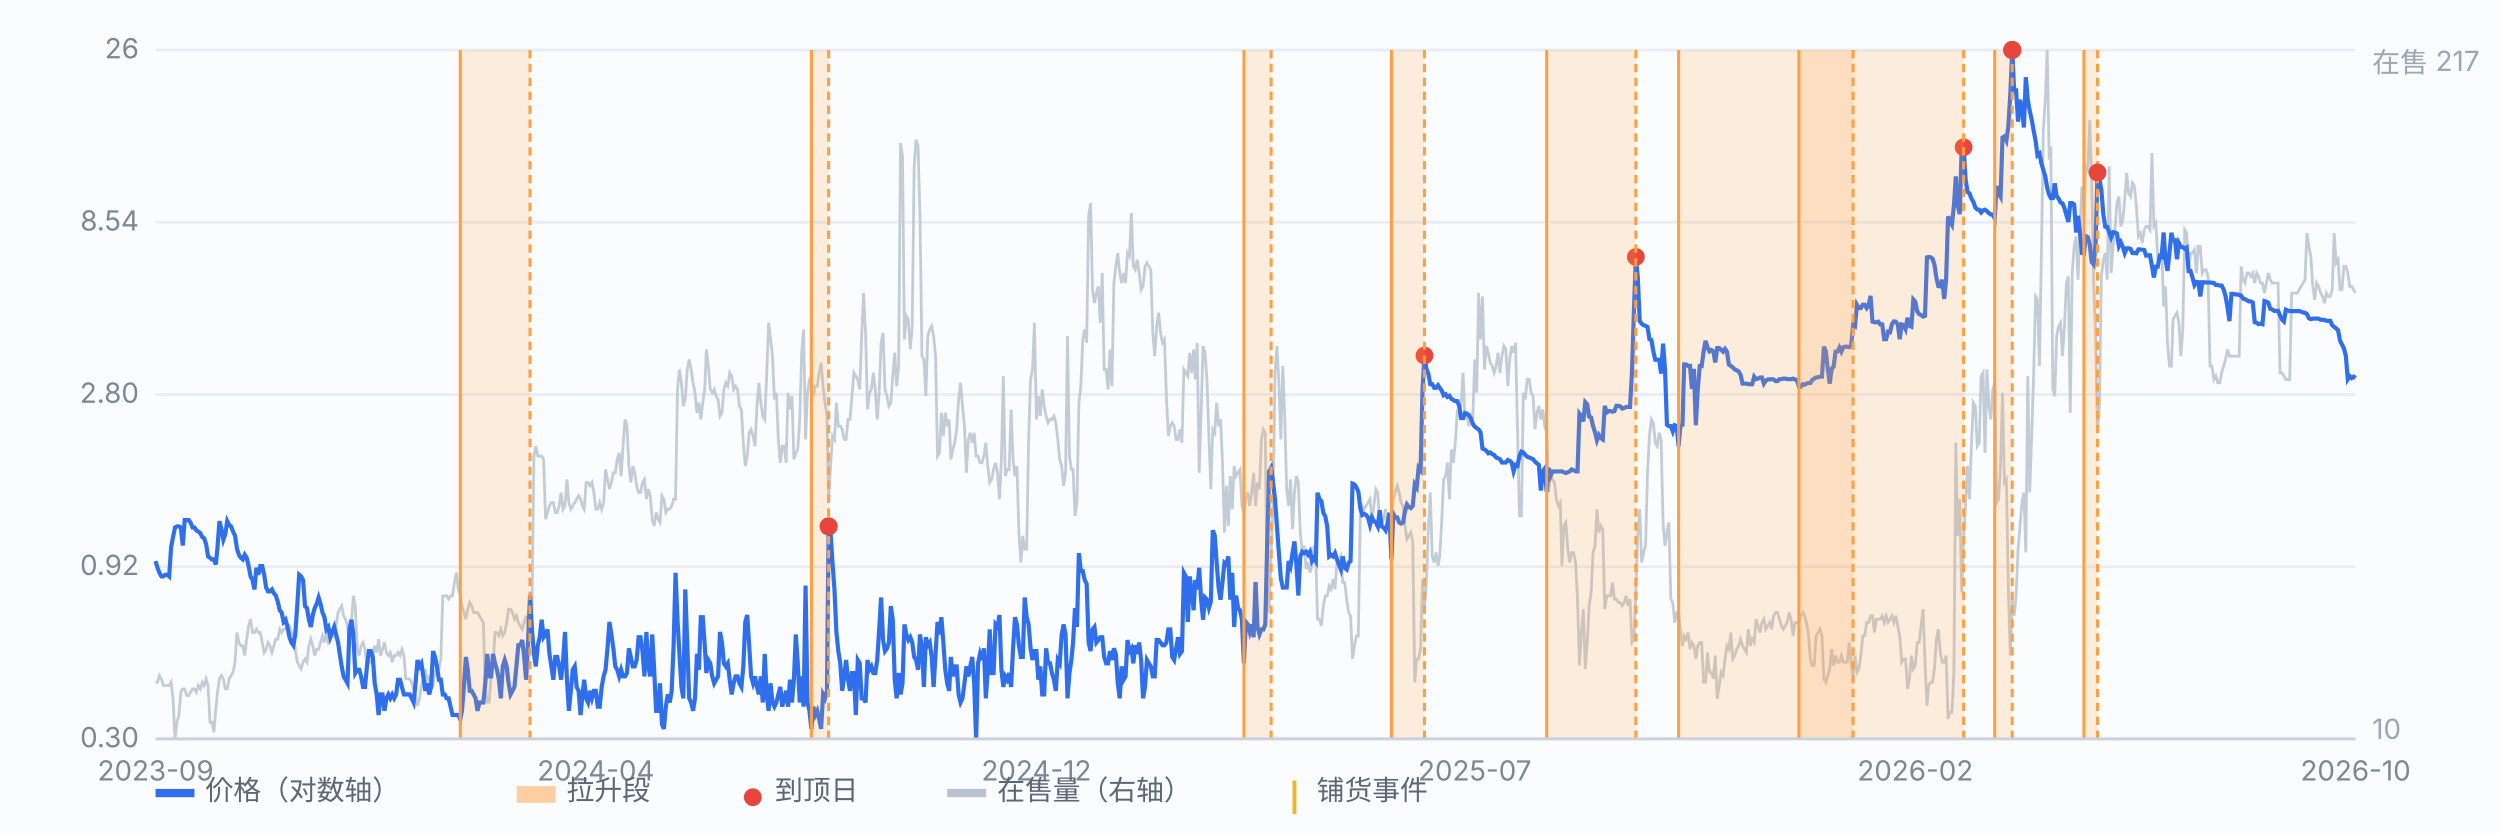
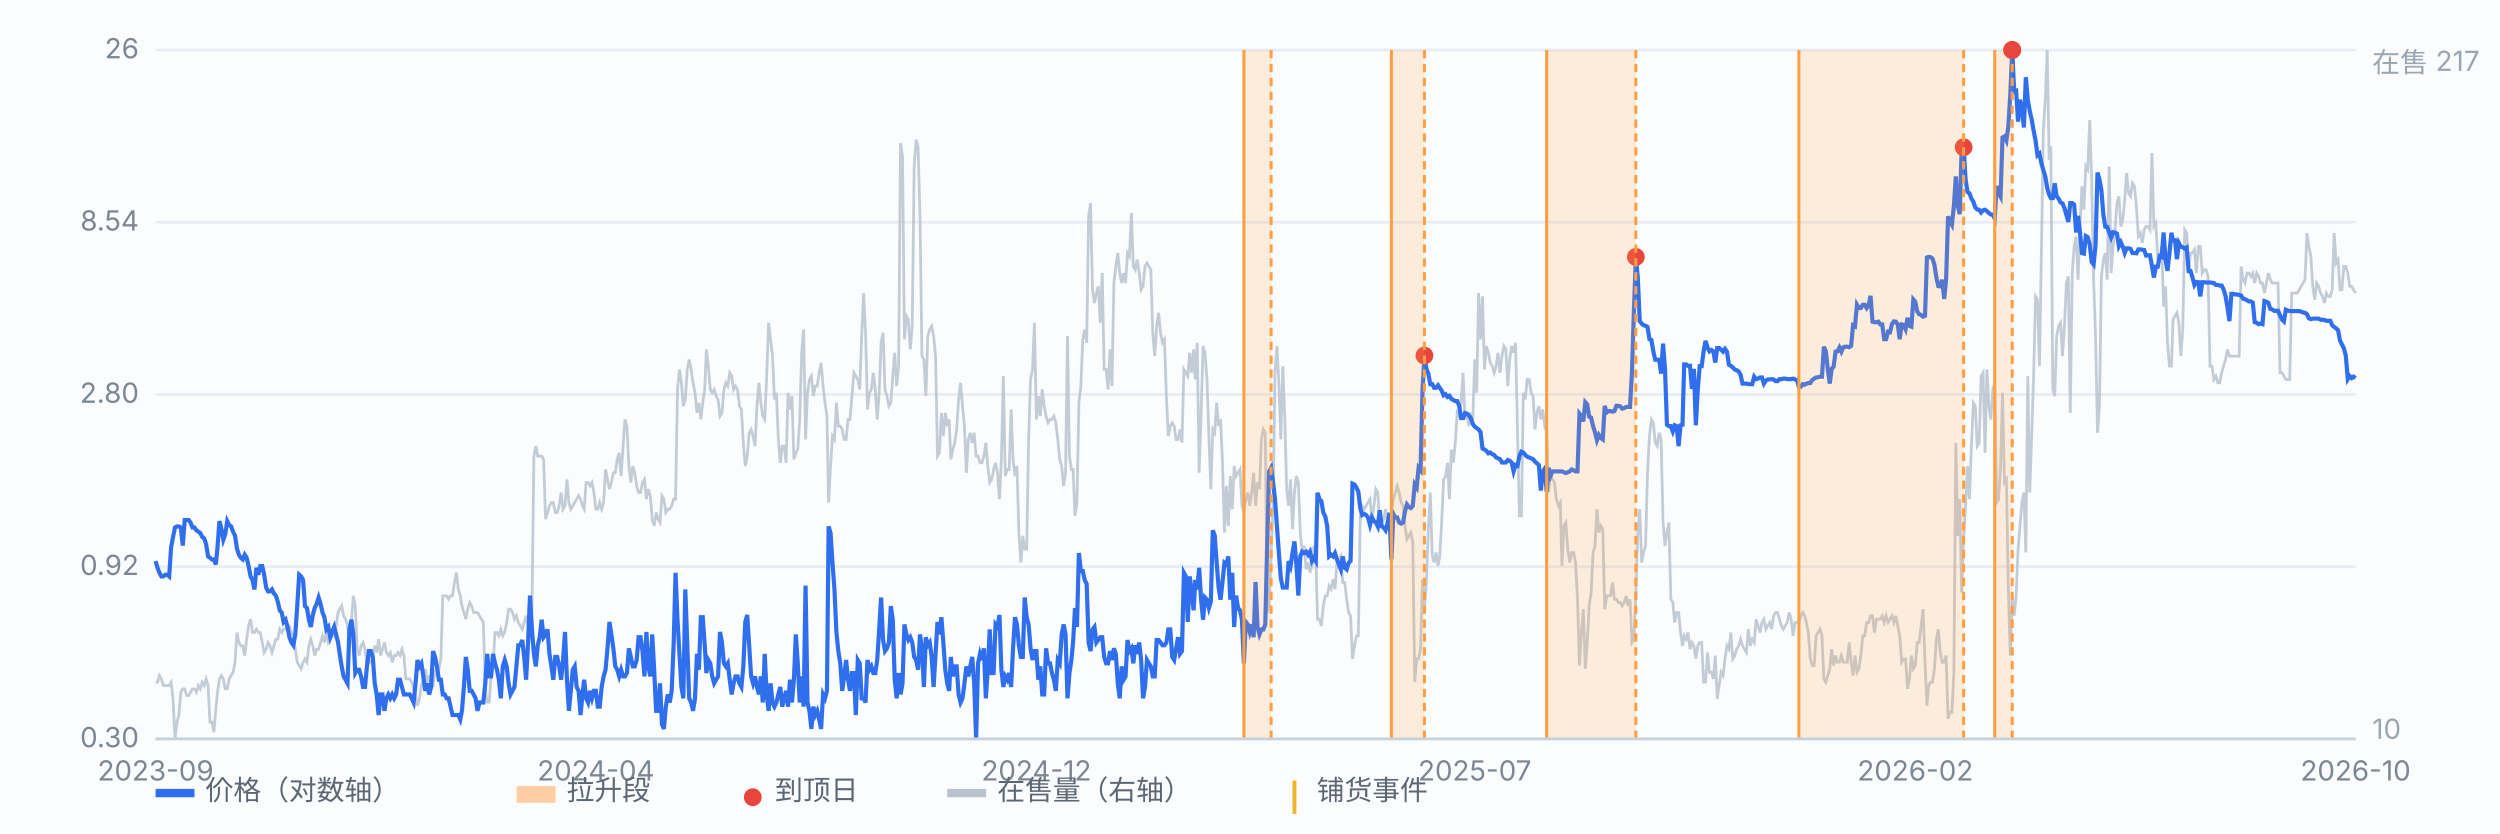
<svg xmlns="http://www.w3.org/2000/svg" viewBox="0 0 900 300" preserveAspectRatio="xMidYMid meet" style="width:100%;max-width:900px;height:auto;display:block" font-family="-apple-system,Segoe UI,Microsoft YaHei,sans-serif" font-size="10">
  <rect x="0" y="0" width="900" height="300" fill="#fbfcfe" />
  <line x1="56" y1="266.0" x2="848" y2="266.0" stroke="#e8edf5" stroke-width="1" />
  <text x="50" y="269.0" text-anchor="end" fill="#7b8794">0.30</text>
  <line x1="56" y1="204.0" x2="848" y2="204.0" stroke="#e8edf5" stroke-width="1" />
  <text x="50" y="207.0" text-anchor="end" fill="#7b8794">0.92</text>
  <line x1="56" y1="142.0" x2="848" y2="142.0" stroke="#e8edf5" stroke-width="1" />
  <text x="50" y="145.0" text-anchor="end" fill="#7b8794">2.80</text>
  <line x1="56" y1="80.0" x2="848" y2="80.0" stroke="#e8edf5" stroke-width="1" />
  <text x="50" y="83.0" text-anchor="end" fill="#7b8794">8.54</text>
  <line x1="56" y1="18.0" x2="848" y2="18.0" stroke="#e8edf5" stroke-width="1" />
  <text x="50" y="21.0" text-anchor="end" fill="#7b8794">26</text>
  <path d="M56.0 245.6 L56.7 245.6 L57.4 243.2 L58.1 244.4 L58.8 246.8 L59.5 246.8 L60.2 246.8 L60.9 246.8 L61.6 245.6 L62.3 251.6 L63.0 266.0 L63.7 260.0 L64.4 257.6 L65.1 249.2 L65.8 248.0 L66.5 248.0 L67.2 250.4 L67.9 250.4 L68.6 249.2 L69.3 248.0 L70.0 248.0 L70.7 249.2 L71.4 246.8 L72.1 248.0 L72.8 245.6 L73.5 246.8 L74.2 244.4 L74.9 246.8 L75.6 260.0 L76.3 260.0 L77.0 263.6 L77.7 255.2 L78.3 249.2 L79.0 244.4 L79.7 243.2 L80.4 244.4 L81.1 248.0 L81.8 248.0 L82.5 244.4 L83.2 243.2 L83.9 242.0 L84.6 238.4 L85.3 227.7 L86.0 231.3 L86.7 232.5 L87.4 232.5 L88.1 236.0 L88.8 230.1 L89.5 225.3 L90.2 222.9 L90.9 227.7 L91.6 227.7 L92.3 226.5 L93.0 227.7 L93.7 227.7 L94.4 231.3 L95.1 234.9 L95.8 233.7 L96.5 231.3 L97.2 232.5 L97.9 234.9 L98.6 232.5 L99.3 230.1 L100.0 230.1 L100.7 226.5 L101.4 227.7 L102.1 226.5 L102.8 226.5 L103.5 225.3 L104.2 225.3 L104.9 227.7 L105.6 228.9 L106.3 233.7 L107.0 238.4 L107.7 239.6 L108.4 240.8 L109.1 238.4 L109.8 237.2 L110.5 238.4 L111.2 232.5 L111.9 230.1 L112.6 232.5 L113.3 236.0 L114.0 233.7 L114.7 233.7 L115.4 231.3 L116.1 228.9 L116.8 231.3 L117.5 227.7 L118.2 231.3 L118.9 230.1 L119.6 227.7 L120.3 228.9 L121.0 225.3 L121.7 220.5 L122.3 219.3 L123.0 218.1 L123.7 221.7 L124.4 222.9 L125.1 225.3 L125.8 231.3 L126.5 224.1 L127.2 214.5 L127.9 218.1 L128.6 233.7 L129.3 236.0 L130.0 232.5 L130.7 231.3 L131.4 233.7 L132.1 239.6 L132.8 238.4 L133.5 238.4 L134.2 236.0 L134.9 232.5 L135.6 234.9 L136.3 230.1 L137.0 236.0 L137.7 233.7 L138.4 231.3 L139.1 234.9 L139.8 236.0 L140.5 234.9 L141.2 238.4 L141.9 236.0 L142.6 236.0 L143.3 234.9 L144.0 236.0 L144.7 233.7 L145.4 236.0 L146.1 244.4 L146.8 244.4 L147.5 244.4 L148.2 245.6 L148.9 248.0 L149.6 250.4 L150.3 254.0 L151.0 251.6 L151.7 246.8 L152.4 244.4 L153.1 240.8 L153.8 245.6 L154.5 243.2 L155.2 246.8 L155.9 246.8 L156.6 242.0 L157.3 240.8 L158.0 240.8 L158.7 237.2 L159.4 214.5 L160.1 214.5 L160.8 214.5 L161.5 215.7 L162.2 214.5 L162.9 214.5 L163.6 209.7 L164.3 206.1 L165.0 212.1 L165.7 214.5 L166.3 218.1 L167.0 220.5 L167.7 222.9 L168.4 219.3 L169.1 216.9 L169.8 218.1 L170.5 220.5 L171.2 220.5 L171.9 220.5 L172.6 221.7 L173.3 222.9 L174.0 224.1 L174.7 248.0 L175.4 252.8 L176.1 252.8 L176.8 243.2 L177.5 239.6 L178.2 227.7 L178.9 227.7 L179.6 228.9 L180.3 226.5 L181.0 228.9 L181.7 227.7 L182.4 224.1 L183.1 219.3 L183.8 219.3 L184.5 220.5 L185.2 222.9 L185.9 221.7 L186.6 224.1 L187.3 225.3 L188.0 226.5 L188.7 224.1 L189.4 221.7 L190.1 225.3 L190.8 226.5 L191.5 219.3 L192.2 164.2 L192.9 160.6 L193.6 164.2 L194.3 164.2 L195.0 164.2 L195.7 165.4 L196.4 186.9 L197.1 184.5 L197.8 182.1 L198.5 180.9 L199.2 180.9 L199.9 184.5 L200.6 184.5 L201.3 182.1 L202.0 177.3 L202.7 183.3 L203.4 182.1 L204.1 172.6 L204.8 180.9 L205.5 183.3 L206.2 182.1 L206.9 180.9 L207.6 179.7 L208.3 178.5 L209.0 179.7 L209.7 182.1 L210.3 183.3 L211.0 173.7 L211.7 173.7 L212.4 174.9 L213.1 173.7 L213.8 177.3 L214.5 183.3 L215.2 183.3 L215.9 180.9 L216.6 183.3 L217.3 180.9 L218.0 169.0 L218.7 172.6 L219.4 176.1 L220.1 173.7 L220.8 170.2 L221.5 170.2 L222.2 165.4 L222.9 163.0 L223.6 171.4 L224.3 160.6 L225.0 151.0 L225.7 153.4 L226.4 167.8 L227.1 173.7 L227.8 167.8 L228.5 170.2 L229.2 174.9 L229.9 177.3 L230.6 177.3 L231.3 173.7 L232.0 172.6 L232.7 179.7 L233.4 176.1 L234.1 178.5 L234.8 186.9 L235.5 189.3 L236.2 184.5 L236.9 186.9 L237.6 188.1 L238.3 178.5 L239.0 179.7 L239.7 184.5 L240.4 183.3 L241.1 183.3 L241.8 182.1 L242.5 179.7 L243.2 179.7 L243.9 140.2 L244.6 133.0 L245.3 137.8 L246.0 146.2 L246.7 143.8 L247.4 133.0 L248.1 129.4 L248.8 133.0 L249.5 137.8 L250.2 141.4 L250.9 148.6 L251.6 145.0 L252.3 151.0 L253.0 145.0 L253.7 140.2 L254.3 125.8 L255.0 131.8 L255.7 140.2 L256.4 141.4 L257.1 140.2 L257.8 142.6 L258.5 143.8 L259.2 149.8 L259.9 148.6 L260.6 140.2 L261.3 137.8 L262.0 139.0 L262.7 134.2 L263.4 135.4 L264.1 140.2 L264.8 139.0 L265.5 140.2 L266.2 146.2 L266.9 147.4 L267.6 159.4 L268.3 167.8 L269.0 164.2 L269.7 155.8 L270.4 154.6 L271.1 157.0 L271.8 160.6 L272.5 146.2 L273.2 137.8 L273.9 145.0 L274.6 149.8 L275.3 151.0 L276.0 135.4 L276.7 116.2 L277.4 122.2 L278.1 128.2 L278.8 143.8 L279.5 141.4 L280.2 158.2 L280.9 166.6 L281.6 160.6 L282.3 160.6 L283.0 166.6 L283.7 141.4 L284.4 147.4 L285.1 142.6 L285.8 165.4 L286.5 163.0 L287.2 161.8 L287.9 151.0 L288.6 127.0 L289.3 118.6 L290.0 158.2 L290.7 141.4 L291.4 136.6 L292.1 135.4 L292.8 142.6 L293.5 139.0 L294.2 139.0 L294.9 134.2 L295.6 130.6 L296.3 139.0 L297.0 145.0 L297.7 149.8 L298.3 180.9 L299.0 167.8 L299.7 157.0 L300.4 158.2 L301.1 145.0 L301.8 153.4 L302.5 153.4 L303.2 154.6 L303.9 158.2 L304.6 158.2 L305.3 151.0 L306.0 151.0 L306.7 142.6 L307.4 134.2 L308.1 135.4 L308.8 136.6 L309.5 140.2 L310.2 121.0 L310.9 105.5 L311.6 119.8 L312.3 147.4 L313.0 141.4 L313.7 140.2 L314.4 134.2 L315.1 140.2 L315.8 151.0 L316.5 141.4 L317.2 123.4 L317.9 119.8 L318.6 140.2 L319.3 142.6 L320.0 146.2 L320.7 145.0 L321.4 135.4 L322.1 127.0 L322.8 139.0 L323.5 131.8 L324.2 51.5 L324.9 56.3 L325.6 122.2 L326.3 113.8 L327.0 115.0 L327.7 125.8 L328.4 117.4 L329.1 59.9 L329.8 50.3 L330.5 52.7 L331.2 77.9 L331.9 128.2 L332.6 129.4 L333.3 142.6 L334.0 121.0 L334.7 118.6 L335.4 117.4 L336.1 121.0 L336.8 128.2 L337.5 164.2 L338.2 163.0 L338.9 148.6 L339.6 157.0 L340.3 148.6 L341.0 153.4 L341.7 151.0 L342.3 165.4 L343.0 161.8 L343.7 159.4 L344.4 154.6 L345.1 143.8 L345.8 137.8 L346.5 146.2 L347.2 153.4 L347.9 170.2 L348.6 158.2 L349.3 155.8 L350.0 159.4 L350.7 155.8 L351.4 164.2 L352.1 164.2 L352.8 166.6 L353.5 166.6 L354.2 164.2 L354.9 159.4 L355.6 167.8 L356.3 173.7 L357.0 172.6 L357.7 169.0 L358.4 166.6 L359.1 170.2 L359.8 179.7 L360.5 165.4 L361.2 135.4 L361.9 171.4 L362.6 169.0 L363.3 169.0 L364.0 147.4 L364.7 165.4 L365.4 171.4 L366.1 167.8 L366.8 191.7 L367.5 202.5 L368.2 192.9 L368.9 197.7 L369.6 197.7 L370.3 158.2 L371.0 136.6 L371.7 133.0 L372.4 116.2 L373.1 151.0 L373.8 142.6 L374.5 149.8 L375.2 140.2 L375.9 146.2 L376.6 149.8 L377.3 152.2 L378.0 151.0 L378.7 151.0 L379.4 149.8 L380.1 152.2 L380.8 158.2 L381.5 165.4 L382.2 167.8 L382.9 174.9 L383.6 170.2 L384.3 121.0 L385.0 164.2 L385.7 169.0 L386.3 169.0 L387.0 185.7 L387.7 180.9 L388.4 145.0 L389.1 139.0 L389.8 122.2 L390.5 118.6 L391.2 123.4 L391.9 77.9 L392.6 73.1 L393.3 104.3 L394.0 109.1 L394.7 105.5 L395.4 103.1 L396.1 116.2 L396.8 98.3 L397.5 133.0 L398.2 133.0 L398.9 140.2 L399.6 125.8 L400.3 139.0 L401.0 101.9 L401.7 95.9 L402.4 91.1 L403.1 98.3 L403.8 101.9 L404.5 98.3 L405.2 101.9 L405.9 91.1 L406.6 92.3 L407.3 76.7 L408.0 95.9 L408.7 97.1 L409.4 93.5 L410.1 98.3 L410.8 104.3 L411.5 103.1 L412.2 95.9 L412.9 94.7 L413.6 95.9 L414.3 97.1 L415.0 119.8 L415.7 128.2 L416.4 117.4 L417.1 112.6 L417.8 119.8 L418.5 123.4 L419.2 122.2 L419.9 142.6 L420.6 157.0 L421.3 153.4 L422.0 152.2 L422.7 153.4 L423.4 158.2 L424.1 158.2 L424.8 154.6 L425.5 159.4 L426.2 133.0 L426.9 134.2 L427.6 135.4 L428.3 127.0 L429.0 134.2 L429.7 125.8 L430.3 136.6 L431.0 123.4 L431.7 170.2 L432.4 148.6 L433.1 124.6 L433.8 127.0 L434.5 136.6 L435.2 157.0 L435.9 176.1 L436.6 154.6 L437.3 155.8 L438.0 145.0 L438.7 153.4 L439.4 151.0 L440.1 166.6 L440.8 191.7 L441.5 174.9 L442.2 189.3 L442.9 171.4 L443.6 183.3 L444.3 167.8 L445.0 171.4 L445.7 170.2 L446.4 169.0 L447.1 182.1 L447.8 184.5 L448.5 179.7 L449.2 177.3 L449.9 182.1 L450.6 177.3 L451.3 170.2 L452.0 182.1 L452.7 173.7 L453.4 176.1 L454.1 158.2 L454.8 154.6 L455.5 155.8 L456.2 220.5 L456.9 218.1 L457.6 200.1 L458.3 182.1 L459.0 134.2 L459.7 124.6 L460.4 137.8 L461.1 158.2 L461.8 131.8 L462.5 149.8 L463.2 176.1 L463.9 182.1 L464.6 172.6 L465.3 190.5 L466.0 177.3 L466.7 171.4 L467.4 173.7 L468.1 191.7 L468.8 198.9 L469.5 196.5 L470.2 204.9 L470.9 202.5 L471.6 206.1 L472.3 203.7 L473.0 196.5 L473.7 200.1 L474.3 222.9 L475.0 222.9 L475.7 225.3 L476.4 218.1 L477.1 214.5 L477.8 214.5 L478.5 210.9 L479.2 212.1 L479.9 208.5 L480.6 212.1 L481.3 202.5 L482.0 201.3 L482.7 200.1 L483.4 209.7 L484.1 209.7 L484.8 215.7 L485.5 220.5 L486.2 221.7 L486.9 237.2 L487.6 232.5 L488.3 228.9 L489.0 228.9 L489.7 185.7 L490.4 182.1 L491.1 183.3 L491.8 182.1 L492.5 180.9 L493.2 179.7 L493.9 186.9 L494.6 182.1 L495.3 176.1 L496.0 177.3 L496.7 189.3 L497.4 188.1 L498.1 186.9 L498.8 183.3 L499.5 188.1 L500.2 191.7 L500.9 184.5 L501.6 179.7 L502.3 177.3 L503.0 174.9 L503.7 177.3 L504.4 180.9 L505.1 182.1 L505.8 189.3 L506.5 194.1 L507.2 192.9 L507.9 191.7 L508.6 195.3 L509.3 245.6 L510.0 237.2 L510.7 237.2 L511.4 233.7 L512.1 208.5 L512.8 219.3 L513.5 209.7 L514.2 190.5 L514.9 177.3 L515.6 200.1 L516.3 202.5 L517.0 198.9 L517.7 203.7 L518.3 200.1 L519.0 188.1 L519.7 172.6 L520.4 171.4 L521.1 166.6 L521.8 179.7 L522.5 161.8 L523.2 166.6 L523.9 159.4 L524.6 148.6 L525.3 149.8 L526.0 145.0 L526.7 134.2 L527.4 151.0 L528.1 148.6 L528.8 153.4 L529.5 148.6 L530.2 151.0 L530.9 129.4 L531.6 141.4 L532.3 105.5 L533.0 122.2 L533.7 106.7 L534.4 133.0 L535.1 124.6 L535.8 127.0 L536.5 130.6 L537.2 131.8 L537.9 134.2 L538.6 131.8 L539.3 127.0 L540.0 134.2 L540.7 128.2 L541.4 124.6 L542.1 125.8 L542.8 139.0 L543.5 129.4 L544.2 124.6 L544.9 127.0 L545.6 123.4 L546.3 154.6 L547.0 185.7 L547.7 185.7 L548.4 141.4 L549.1 143.8 L549.8 136.6 L550.5 136.6 L551.2 141.4 L551.9 142.6 L552.6 154.6 L553.3 148.6 L554.0 146.2 L554.7 151.0 L555.4 147.4 L556.1 153.4 L556.8 155.8 L557.5 177.3 L558.2 170.2 L558.9 172.6 L559.6 173.7 L560.3 179.7 L561.0 182.1 L561.7 180.9 L562.3 203.7 L563.0 189.3 L563.7 188.1 L564.4 197.7 L565.1 202.5 L565.8 198.9 L566.5 198.9 L567.2 202.5 L567.9 215.7 L568.6 239.6 L569.3 227.7 L570.0 219.3 L570.7 240.8 L571.4 231.3 L572.1 218.1 L572.8 213.3 L573.5 198.9 L574.2 196.5 L574.9 183.3 L575.6 191.7 L576.3 189.3 L577.0 190.5 L577.7 219.3 L578.4 214.5 L579.1 214.5 L579.8 214.5 L580.5 209.7 L581.2 215.7 L581.9 215.7 L582.6 216.9 L583.3 216.9 L584.0 218.1 L584.7 216.9 L585.4 214.5 L586.1 218.1 L586.8 215.7 L587.5 231.3 L588.2 230.1 L588.9 214.5 L589.6 191.7 L590.3 183.3 L591.0 202.5 L591.7 198.9 L592.4 196.5 L593.1 170.2 L593.8 157.0 L594.5 151.0 L595.2 152.2 L595.9 159.4 L596.6 160.6 L597.3 155.8 L598.0 158.2 L598.7 188.1 L599.4 196.5 L600.1 191.7 L600.8 188.1 L601.5 215.7 L602.2 216.9 L602.9 224.1 L603.6 220.5 L604.3 220.5 L605.0 227.7 L605.7 232.5 L606.3 228.9 L607.0 230.1 L607.7 227.7 L608.4 233.7 L609.1 231.3 L609.8 232.5 L610.5 237.2 L611.2 232.5 L611.9 231.3 L612.6 231.3 L613.3 245.6 L614.0 245.6 L614.7 234.9 L615.4 242.0 L616.1 242.0 L616.8 244.4 L617.5 236.0 L618.2 251.6 L618.9 246.8 L619.6 242.0 L620.3 243.2 L621.0 237.2 L621.7 232.5 L622.4 233.7 L623.1 227.7 L623.8 237.2 L624.5 236.0 L625.2 233.7 L625.9 232.5 L626.6 230.1 L627.3 232.5 L628.0 233.7 L628.7 234.9 L629.4 226.5 L630.1 232.5 L630.8 230.1 L631.5 231.3 L632.2 222.9 L632.9 225.3 L633.6 227.7 L634.3 224.1 L635.0 222.9 L635.7 226.5 L636.4 225.3 L637.1 224.1 L637.8 226.5 L638.5 221.7 L639.2 220.5 L639.9 220.5 L640.6 222.9 L641.3 225.3 L642.0 226.5 L642.7 225.3 L643.4 224.1 L644.1 220.5 L644.8 222.9 L645.5 228.9 L646.2 224.1 L646.9 224.1 L647.6 224.1 L648.3 221.7 L649.0 220.5 L649.7 221.7 L650.3 224.1 L651.0 227.7 L651.7 237.2 L652.4 239.6 L653.1 239.6 L653.8 228.9 L654.5 227.7 L655.2 226.5 L655.9 228.9 L656.6 244.4 L657.3 245.6 L658.0 243.2 L658.7 240.8 L659.4 233.7 L660.1 239.6 L660.8 236.0 L661.5 238.4 L662.2 238.4 L662.9 236.0 L663.6 238.4 L664.3 238.4 L665.0 238.4 L665.7 231.3 L666.4 238.4 L667.1 243.2 L667.8 236.0 L668.5 242.0 L669.2 240.8 L669.9 236.0 L670.6 228.9 L671.3 228.9 L672.0 224.1 L672.7 224.1 L673.4 221.7 L674.1 221.7 L674.8 227.7 L675.5 222.9 L676.2 222.9 L676.9 222.9 L677.6 221.7 L678.3 224.1 L679.0 221.7 L679.7 224.1 L680.4 222.9 L681.1 221.7 L681.8 224.1 L682.5 221.7 L683.2 225.3 L683.9 228.9 L684.6 238.4 L685.3 237.2 L686.0 237.2 L686.7 248.0 L687.4 244.4 L688.1 236.0 L688.8 240.8 L689.5 239.6 L690.2 231.3 L690.9 231.3 L691.6 225.3 L692.3 219.3 L693.0 238.4 L693.7 254.0 L694.3 246.8 L695.0 245.6 L695.7 245.6 L696.4 240.8 L697.1 230.1 L697.8 226.5 L698.5 234.9 L699.2 238.4 L699.9 238.4 L700.6 236.0 L701.3 258.8 L702.0 256.4 L702.7 256.4 L703.4 242.0 L704.1 159.4 L704.8 192.9 L705.5 179.7 L706.2 213.3 L706.9 194.1 L707.6 182.1 L708.3 167.8 L709.0 179.7 L709.7 160.6 L710.4 145.0 L711.1 146.2 L711.8 160.6 L712.5 159.4 L713.2 135.4 L713.9 134.2 L714.6 163.0 L715.3 133.0 L716.0 146.2 L716.7 151.0 L717.4 140.2 L718.1 137.8 L718.8 180.9 L719.5 179.7 L720.2 167.8 L720.9 141.4 L721.6 173.7 L722.3 172.6 L723.0 212.1 L723.7 236.0 L724.4 215.7 L725.1 221.7 L725.8 214.5 L726.5 197.7 L727.2 189.3 L727.9 180.9 L728.6 177.3 L729.3 198.9 L730.0 135.4 L730.7 177.3 L731.4 157.0 L732.1 135.4 L732.8 106.7 L733.5 107.9 L734.2 131.8 L734.9 91.1 L735.6 46.8 L736.3 36.0 L737.0 18.0 L737.7 57.5 L738.3 52.7 L739.0 140.2 L739.7 142.6 L740.4 121.0 L741.1 117.4 L741.8 116.2 L742.5 128.2 L743.2 117.4 L743.9 101.9 L744.6 99.5 L745.3 148.6 L746.0 98.3 L746.7 88.7 L747.4 85.1 L748.1 100.7 L748.8 81.5 L749.5 67.1 L750.2 75.5 L750.9 59.9 L751.6 61.1 L752.3 43.2 L753.0 64.7 L753.7 100.7 L754.4 121.0 L755.1 155.8 L755.8 146.2 L756.5 99.5 L757.2 93.5 L757.9 91.1 L758.6 100.7 L759.3 59.9 L760.0 98.3 L760.7 88.7 L761.4 82.7 L762.1 73.1 L762.8 70.7 L763.5 81.5 L764.2 79.1 L764.9 71.9 L765.6 62.3 L766.3 69.5 L767.0 70.7 L767.7 65.9 L768.4 67.1 L769.1 74.3 L769.8 85.1 L770.5 83.9 L771.2 87.5 L771.9 82.7 L772.6 81.5 L773.3 81.5 L774.0 82.7 L774.7 55.1 L775.4 81.5 L776.1 80.3 L776.8 93.5 L777.5 93.5 L778.2 88.7 L778.9 110.3 L779.6 103.1 L780.3 123.4 L781.0 131.8 L781.7 131.8 L782.3 115.0 L783.0 113.8 L783.7 112.6 L784.4 116.2 L785.1 128.2 L785.8 118.6 L786.5 82.7 L787.2 83.9 L787.9 97.1 L788.6 91.1 L789.3 91.1 L790.0 89.9 L790.7 98.3 L791.4 88.7 L792.1 88.7 L792.8 98.3 L793.5 97.1 L794.2 97.1 L794.9 99.5 L795.6 131.8 L796.3 131.8 L797.0 136.6 L797.7 135.4 L798.4 137.8 L799.1 137.8 L799.8 134.2 L800.5 131.8 L801.2 129.4 L801.9 125.8 L802.6 128.2 L803.3 128.2 L804.0 128.2 L804.7 128.2 L805.4 128.2 L806.1 128.2 L806.8 95.9 L807.5 100.7 L808.2 101.9 L808.9 98.3 L809.6 98.3 L810.3 99.5 L811.0 98.3 L811.7 101.9 L812.4 98.3 L813.1 99.5 L813.8 101.9 L814.5 101.9 L815.2 105.5 L815.9 101.9 L816.6 98.3 L817.3 100.7 L818.0 101.9 L818.7 101.9 L819.4 101.9 L820.1 101.9 L820.8 134.2 L821.5 134.2 L822.2 135.4 L822.9 136.6 L823.6 136.6 L824.3 136.6 L825.0 105.5 L825.7 105.5 L826.3 105.5 L827.0 105.5 L827.7 104.3 L828.4 103.1 L829.1 101.9 L829.8 100.7 L830.5 83.9 L831.2 88.7 L831.9 92.3 L832.6 103.1 L833.3 107.9 L834.0 101.9 L834.7 103.1 L835.4 105.5 L836.1 106.7 L836.8 109.1 L837.5 105.5 L838.2 106.7 L838.9 106.7 L839.6 104.3 L840.3 83.9 L841.0 94.7 L841.7 93.5 L842.4 104.3 L843.1 104.3 L843.8 95.9 L844.5 95.9 L845.2 98.3 L845.9 103.1 L846.6 103.1 L847.3 104.3 L848.0 105.5" fill="none" stroke="#b9c3cf" stroke-width="1" opacity="0.85" />
  <text x="854" y="26" fill="#9aa6b2">在售 217</text>
  <text x="854" y="266" fill="#9aa6b2">10</text>
  <path d="M56.0 202.0 L56.7 204.4 L57.4 206.2 L58.1 207.5 L58.8 207.5 L59.5 206.9 L60.2 206.9 L60.9 207.5 L61.6 197.0 L62.3 193.3 L63.0 189.9 L63.7 189.5 L64.4 189.5 L65.1 189.9 L65.8 196.4 L66.5 187.2 L67.2 187.2 L67.9 187.2 L68.6 188.1 L69.3 189.9 L70.0 189.9 L70.7 190.9 L71.4 191.4 L72.1 191.9 L72.8 193.3 L73.5 193.8 L74.2 195.9 L74.9 200.3 L75.6 200.8 L76.3 201.4 L77.0 201.4 L77.7 203.2 L78.3 197.0 L79.0 187.6 L79.7 190.4 L80.4 194.3 L81.1 192.3 L81.8 187.6 L82.5 189.0 L83.2 189.5 L83.9 191.4 L84.6 192.8 L85.3 197.5 L86.0 199.7 L86.7 200.8 L87.4 201.4 L88.1 199.7 L88.8 200.8 L89.5 203.8 L90.2 207.5 L90.9 208.8 L91.6 212.2 L92.3 204.4 L93.0 206.9 L93.7 203.8 L94.4 203.8 L95.1 206.9 L95.8 211.5 L96.5 212.9 L97.2 212.9 L97.9 212.2 L98.6 213.6 L99.3 214.4 L100.0 216.6 L100.7 219.7 L101.4 220.5 L102.1 223.9 L102.8 223.1 L103.5 225.7 L104.2 229.4 L104.9 231.3 L105.6 232.3 L106.3 228.4 L107.0 218.2 L107.7 206.9 L108.4 207.5 L109.1 208.8 L109.8 218.2 L110.5 218.9 L111.2 223.1 L111.9 225.7 L112.6 221.4 L113.3 218.9 L114.0 217.4 L114.7 215.1 L115.4 217.4 L116.1 220.5 L116.8 222.2 L117.5 226.6 L118.2 225.7 L118.9 229.4 L119.6 227.5 L120.3 225.7 L121.0 228.4 L121.7 231.3 L122.3 235.4 L123.0 239.9 L123.7 243.5 L124.4 244.7 L125.1 246.0 L125.8 226.6 L126.5 223.1 L127.2 228.4 L127.9 242.3 L128.6 241.1 L129.3 241.1 L130.0 243.5 L130.7 247.3 L131.4 247.3 L132.1 239.9 L132.8 234.4 L133.5 234.4 L134.2 236.5 L134.9 246.0 L135.6 250.0 L136.3 257.4 L137.0 250.0 L137.7 250.0 L138.4 255.9 L139.1 251.4 L139.8 250.0 L140.5 251.4 L141.2 250.0 L141.9 251.4 L142.6 250.0 L143.3 244.7 L144.0 244.7 L144.7 247.3 L145.4 250.0 L146.1 250.0 L146.8 250.0 L147.5 250.0 L148.2 251.4 L148.9 252.9 L149.6 246.0 L150.3 237.6 L151.0 239.9 L151.7 238.8 L152.4 243.5 L153.1 248.7 L153.8 246.0 L154.5 250.0 L155.2 247.3 L155.9 234.4 L156.6 236.5 L157.3 239.9 L158.0 244.7 L158.7 244.7 L159.4 250.0 L160.1 250.0 L160.8 251.4 L161.5 251.4 L162.2 254.4 L162.9 257.4 L163.6 257.4 L164.3 257.4 L165.0 257.4 L165.7 259.0 L166.3 255.9 L167.0 247.3 L167.7 236.5 L168.4 241.1 L169.1 248.7 L169.8 248.7 L170.5 250.0 L171.2 251.4 L171.9 255.9 L172.6 252.9 L173.3 252.9 L174.0 252.9 L174.7 246.0 L175.4 235.4 L176.1 243.5 L176.8 243.5 L177.5 235.4 L178.2 238.8 L178.9 241.1 L179.6 244.7 L180.3 251.4 L181.0 239.9 L181.7 237.6 L182.4 239.9 L183.1 246.0 L183.8 250.0 L184.5 248.7 L185.2 247.3 L185.9 239.9 L186.6 232.3 L187.3 232.3 L188.0 230.4 L188.7 236.5 L189.4 244.7 L190.1 231.3 L190.8 214.4 L191.5 226.6 L192.2 235.4 L192.9 239.9 L193.6 232.3 L194.3 229.4 L195.0 223.1 L195.7 229.4 L196.4 228.4 L197.1 226.6 L197.8 235.4 L198.5 239.9 L199.2 244.7 L199.9 236.5 L200.6 236.5 L201.3 239.9 L202.0 244.7 L202.7 237.6 L203.4 227.5 L204.1 244.7 L204.8 255.9 L205.5 248.7 L206.2 241.1 L206.9 239.9 L207.6 247.3 L208.3 248.7 L209.0 257.4 L209.7 250.0 L210.3 244.7 L211.0 251.4 L211.7 252.9 L212.4 248.7 L213.1 251.4 L213.8 248.7 L214.5 248.7 L215.2 254.4 L215.9 254.4 L216.6 247.3 L217.3 243.5 L218.0 241.1 L218.7 233.4 L219.4 223.9 L220.1 228.4 L220.8 233.4 L221.5 239.9 L222.2 241.1 L222.9 243.5 L223.6 241.1 L224.3 243.5 L225.0 243.5 L225.7 242.3 L226.4 233.4 L227.1 236.5 L227.8 239.9 L228.5 239.9 L229.2 237.6 L229.9 229.4 L230.6 229.4 L231.3 234.4 L232.0 243.5 L232.7 227.5 L233.4 239.9 L234.1 243.5 L234.8 228.4 L235.5 241.1 L236.2 255.9 L236.9 255.9 L237.6 246.0 L238.3 260.7 L239.0 262.4 L239.7 254.4 L240.4 250.0 L241.1 252.9 L241.8 248.7 L242.5 232.3 L243.2 206.2 L243.9 223.1 L244.6 235.4 L245.3 247.3 L246.0 251.4 L246.7 212.2 L247.4 231.3 L248.1 251.4 L248.8 252.9 L249.5 255.9 L250.2 251.4 L250.9 235.4 L251.6 241.1 L252.3 222.2 L253.0 222.2 L253.7 232.3 L254.3 242.3 L255.0 237.6 L255.7 238.8 L256.4 243.5 L257.1 246.0 L257.8 244.7 L258.5 243.5 L259.2 227.5 L259.9 231.3 L260.6 238.8 L261.3 239.9 L262.0 238.8 L262.7 244.7 L263.4 250.0 L264.1 246.0 L264.8 243.5 L265.5 243.5 L266.2 246.0 L266.9 247.3 L267.6 239.9 L268.3 223.9 L269.0 221.4 L269.7 232.3 L270.4 243.5 L271.1 246.0 L271.8 243.5 L272.5 247.3 L273.2 250.0 L273.9 243.5 L274.6 252.9 L275.3 235.4 L276.0 250.0 L276.7 255.9 L277.4 246.0 L278.1 252.9 L278.8 254.4 L279.5 252.9 L280.2 250.0 L280.9 247.3 L281.6 254.4 L282.3 251.4 L283.0 248.7 L283.7 254.4 L284.4 244.7 L285.1 252.9 L285.8 244.7 L286.5 228.4 L287.2 238.8 L287.9 252.9 L288.6 243.5 L289.3 254.4 L290.0 210.8 L290.7 252.9 L291.4 255.9 L292.1 262.4 L292.8 254.4 L293.5 257.4 L294.2 255.9 L294.9 259.0 L295.6 262.4 L296.3 250.0 L297.0 251.4 L297.7 248.7 L298.3 189.5 L299.0 191.9 L299.7 202.6 L300.4 212.2 L301.1 227.5 L301.8 234.4 L302.5 238.8 L303.2 248.7 L303.9 243.5 L304.6 237.6 L305.3 244.7 L306.0 248.7 L306.7 242.3 L307.4 242.3 L308.1 257.4 L308.8 237.6 L309.5 238.8 L310.2 251.4 L310.9 251.4 L311.6 252.9 L312.3 237.6 L313.0 241.1 L313.7 239.9 L314.4 242.3 L315.1 242.3 L315.8 237.6 L316.5 226.6 L317.2 215.1 L317.9 230.4 L318.6 234.4 L319.3 233.4 L320.0 231.3 L320.7 218.2 L321.4 223.1 L322.1 244.7 L322.8 251.4 L323.5 242.3 L324.2 250.0 L324.9 246.0 L325.6 224.8 L326.3 228.4 L327.0 230.4 L327.7 229.4 L328.4 231.3 L329.1 236.5 L329.8 237.6 L330.5 241.1 L331.2 228.4 L331.9 233.4 L332.6 247.3 L333.3 229.4 L334.0 232.3 L334.7 231.3 L335.4 236.5 L336.1 247.3 L336.8 235.4 L337.5 223.9 L338.2 228.4 L338.9 222.2 L339.6 231.3 L340.3 241.1 L341.0 246.0 L341.7 248.7 L342.3 236.5 L343.0 243.5 L343.7 239.9 L344.4 239.9 L345.1 250.0 L345.8 252.9 L346.5 251.4 L347.2 246.0 L347.9 239.9 L348.6 243.5 L349.3 239.9 L350.0 236.5 L350.7 246.0 L351.4 266.0 L352.1 238.8 L352.8 235.4 L353.5 237.6 L354.2 233.4 L354.9 251.4 L355.6 241.1 L356.3 226.6 L357.0 242.3 L357.7 242.3 L358.4 224.8 L359.1 225.7 L359.8 221.4 L360.5 241.1 L361.2 247.3 L361.9 243.5 L362.6 244.7 L363.3 242.3 L364.0 247.3 L364.7 233.4 L365.4 222.2 L366.1 224.8 L366.8 232.3 L367.5 236.5 L368.2 236.5 L368.9 215.1 L369.6 222.2 L370.3 224.8 L371.0 233.4 L371.7 237.6 L372.4 234.4 L373.1 234.4 L373.8 244.7 L374.5 239.9 L375.2 250.0 L375.9 250.0 L376.6 233.4 L377.3 238.8 L378.0 238.8 L378.7 242.3 L379.4 244.7 L380.1 248.7 L380.8 237.6 L381.5 238.8 L382.2 228.4 L382.9 224.8 L383.6 228.4 L384.3 251.4 L385.0 242.3 L385.7 237.6 L386.3 231.3 L387.0 218.9 L387.7 225.7 L388.4 199.1 L389.1 205.6 L389.8 205.6 L390.5 208.8 L391.2 210.2 L391.9 231.3 L392.6 234.4 L393.3 226.6 L394.0 225.7 L394.7 231.3 L395.4 230.4 L396.1 229.4 L396.8 229.4 L397.5 236.5 L398.2 238.8 L398.9 238.8 L399.6 234.4 L400.3 237.6 L401.0 233.4 L401.7 235.4 L402.4 246.0 L403.1 251.4 L403.8 239.9 L404.5 244.7 L405.2 243.5 L405.9 230.4 L406.6 234.4 L407.3 233.4 L408.0 238.8 L408.7 232.3 L409.4 235.4 L410.1 231.3 L410.8 237.6 L411.5 251.4 L412.2 247.3 L412.9 237.6 L413.6 238.8 L414.3 239.9 L415.0 243.5 L415.7 243.5 L416.4 230.4 L417.1 230.4 L417.8 231.3 L418.5 232.3 L419.2 232.3 L419.9 231.3 L420.6 226.6 L421.3 226.6 L422.0 236.5 L422.7 237.6 L423.4 233.4 L424.1 229.4 L424.8 235.4 L425.5 234.4 L426.2 206.2 L426.9 207.5 L427.6 223.9 L428.3 207.5 L429.0 212.9 L429.7 219.7 L430.3 208.8 L431.0 212.2 L431.7 204.4 L432.4 215.9 L433.1 223.1 L433.8 215.1 L434.5 215.9 L435.2 218.9 L435.9 216.6 L436.6 190.9 L437.3 192.8 L438.0 202.6 L438.7 211.5 L439.4 215.9 L440.1 209.5 L440.8 202.6 L441.5 203.2 L442.2 200.3 L442.9 215.9 L443.6 206.2 L444.3 225.7 L445.0 214.4 L445.7 218.9 L446.4 219.7 L447.1 223.1 L447.8 238.8 L448.5 223.9 L449.2 224.8 L449.9 227.5 L450.6 224.8 L451.3 229.4 L452.0 209.5 L452.7 225.7 L453.4 228.4 L454.1 226.6 L454.8 226.6 L455.5 224.8 L456.2 195.4 L456.9 169.7 L457.6 168.4 L458.3 173.7 L459.0 179.7 L459.7 189.5 L460.4 199.1 L461.1 208.2 L461.8 211.5 L462.5 211.5 L463.2 211.5 L463.9 202.0 L464.6 203.8 L465.3 199.1 L466.0 194.9 L466.7 203.2 L467.4 214.4 L468.1 200.3 L468.8 198.6 L469.5 199.1 L470.2 198.6 L470.9 199.7 L471.6 198.6 L472.3 202.0 L473.0 200.8 L473.7 202.0 L474.3 177.4 L475.0 179.7 L475.7 180.4 L476.4 184.6 L477.1 185.9 L477.8 189.5 L478.5 200.3 L479.2 199.7 L479.9 200.3 L480.6 199.1 L481.3 201.4 L482.0 203.2 L482.7 205.0 L483.4 200.3 L484.1 204.4 L484.8 205.0 L485.5 202.6 L486.2 202.0 L486.9 174.1 L487.6 174.4 L488.3 175.5 L489.0 177.0 L489.7 182.9 L490.4 185.4 L491.1 185.0 L491.8 185.4 L492.5 186.3 L493.2 189.0 L493.9 186.3 L494.6 187.6 L495.3 188.1 L496.0 189.5 L496.7 183.7 L497.4 189.5 L498.1 189.9 L498.8 190.9 L499.5 188.5 L500.2 184.6 L500.9 201.4 L501.6 185.0 L502.3 186.3 L503.0 186.3 L503.7 188.1 L504.4 188.5 L505.1 188.1 L505.8 184.1 L506.5 181.6 L507.2 182.5 L507.9 182.9 L508.6 182.1 L509.3 174.4 L510.0 175.5 L510.7 168.4 L511.4 169.3 L512.1 140.4 L512.8 128.0 L513.5 132.8 L514.2 134.5 L514.9 138.3 L515.6 138.3 L516.3 139.6 L517.0 139.6 L517.7 138.7 L518.3 139.6 L519.0 140.6 L519.7 142.3 L520.4 141.9 L521.1 142.9 L521.8 142.5 L522.5 143.6 L523.2 144.0 L523.9 144.4 L524.6 144.4 L525.3 146.1 L526.0 150.5 L526.7 150.5 L527.4 148.7 L528.1 148.9 L528.8 149.6 L529.5 150.5 L530.2 152.6 L530.9 153.6 L531.6 154.1 L532.3 154.6 L533.0 155.6 L533.7 161.5 L534.4 161.8 L535.1 162.3 L535.8 163.2 L536.5 162.9 L537.2 163.5 L537.9 163.8 L538.6 164.7 L539.3 165.0 L540.0 165.3 L540.7 166.5 L541.4 166.5 L542.1 166.5 L542.8 165.6 L543.5 165.9 L544.2 166.5 L544.9 169.7 L545.6 167.4 L546.3 167.7 L547.0 164.1 L547.7 162.6 L548.4 162.9 L549.1 163.8 L549.8 164.4 L550.5 164.7 L551.2 165.0 L551.9 165.3 L552.6 166.2 L553.3 166.8 L554.0 167.4 L554.7 176.6 L555.4 169.7 L556.1 168.7 L556.8 177.0 L557.5 168.4 L558.2 171.3 L558.9 169.7 L559.6 169.7 L560.3 169.7 L561.0 169.7 L561.7 169.7 L562.3 169.7 L563.0 170.0 L563.7 170.3 L564.4 170.0 L565.1 169.7 L565.8 169.0 L566.5 169.3 L567.2 169.7 L567.9 169.7 L568.6 148.9 L569.3 149.8 L570.0 151.7 L570.7 144.8 L571.4 145.6 L572.1 150.0 L572.8 150.3 L573.5 153.4 L574.2 155.6 L574.9 158.5 L575.6 156.6 L576.3 157.7 L577.0 158.2 L577.7 146.1 L578.4 148.5 L579.1 148.0 L579.8 148.0 L580.5 148.2 L581.2 148.0 L581.9 146.1 L582.6 146.1 L583.3 146.3 L584.0 147.1 L584.7 146.9 L585.4 146.5 L586.1 146.5 L586.8 146.5 L587.5 134.2 L588.2 112.1 L588.9 92.5 L589.6 99.8 L590.3 115.6 L591.0 116.5 L591.7 117.1 L592.4 117.3 L593.1 117.7 L593.8 122.1 L594.5 122.4 L595.2 126.5 L595.9 129.5 L596.6 129.5 L597.3 129.5 L598.0 134.5 L598.7 123.7 L599.4 132.8 L600.1 152.9 L600.8 153.4 L601.5 153.4 L602.2 155.3 L602.9 153.1 L603.6 153.4 L604.3 160.6 L605.0 153.1 L605.7 152.9 L606.3 131.2 L607.0 131.2 L607.7 131.7 L608.4 131.7 L609.1 140.0 L609.8 132.8 L610.5 153.1 L611.2 140.2 L611.9 131.8 L612.6 131.8 L613.3 126.5 L614.0 122.7 L614.7 125.1 L615.4 126.5 L616.1 126.0 L616.8 126.5 L617.5 130.5 L618.2 125.3 L618.9 125.3 L619.6 125.9 L620.3 126.6 L621.0 125.6 L621.7 126.6 L622.4 131.3 L623.1 131.7 L623.8 132.3 L624.5 133.0 L625.2 133.3 L625.9 133.7 L626.6 134.9 L627.3 138.1 L628.0 138.1 L628.7 138.1 L629.4 138.3 L630.1 138.3 L630.8 138.3 L631.5 135.6 L632.2 136.5 L632.9 136.3 L633.6 135.9 L634.3 135.9 L635.0 138.1 L635.7 137.0 L636.4 136.6 L637.1 136.6 L637.8 136.5 L638.5 136.6 L639.2 137.2 L639.9 137.2 L640.6 136.5 L641.3 136.5 L642.0 136.3 L642.7 136.3 L643.4 136.5 L644.1 136.5 L644.8 136.5 L645.5 136.3 L646.2 136.6 L646.9 136.8 L647.6 139.2 L648.3 139.2 L649.0 138.3 L649.7 138.5 L650.3 138.1 L651.0 137.9 L651.7 137.9 L652.4 136.8 L653.1 136.3 L653.8 135.9 L654.5 135.8 L655.2 135.6 L655.9 135.6 L656.6 124.8 L657.3 126.5 L658.0 132.8 L658.7 138.1 L659.4 132.8 L660.1 132.0 L660.8 126.6 L661.5 126.5 L662.2 125.1 L662.9 126.6 L663.6 125.0 L664.3 124.8 L665.0 124.8 L665.7 125.0 L666.4 124.5 L667.1 117.1 L667.8 117.5 L668.5 109.7 L669.2 110.9 L669.9 110.9 L670.6 109.7 L671.3 109.7 L672.0 110.9 L672.7 109.9 L673.4 106.5 L674.1 115.8 L674.8 116.0 L675.5 116.0 L676.2 115.8 L676.9 116.8 L677.6 116.8 L678.3 122.1 L679.0 122.1 L679.7 119.4 L680.4 119.6 L681.1 116.7 L681.8 115.7 L682.5 115.8 L683.2 116.8 L683.9 122.1 L684.6 116.8 L685.3 117.0 L686.0 118.5 L686.7 114.4 L687.4 117.3 L688.1 117.6 L688.8 107.8 L689.5 108.6 L690.2 112.1 L690.9 113.1 L691.6 113.4 L692.3 114.0 L693.0 113.7 L693.7 92.7 L694.3 92.5 L695.0 92.6 L695.7 93.1 L696.4 95.3 L697.1 100.0 L697.8 103.0 L698.5 103.1 L699.2 100.7 L699.9 107.6 L700.6 100.6 L701.3 77.9 L702.0 79.6 L702.7 80.9 L703.4 74.1 L704.1 63.5 L704.8 74.1 L705.5 77.1 L706.2 53.4 L706.9 53.0 L707.6 64.5 L708.3 69.1 L709.0 69.6 L709.7 71.5 L710.4 72.6 L711.1 74.7 L711.8 75.4 L712.5 75.5 L713.2 76.5 L713.9 75.7 L714.6 75.5 L715.3 76.0 L716.0 76.7 L716.7 77.2 L717.4 77.3 L718.1 78.7 L718.8 67.0 L719.5 69.5 L720.2 70.8 L720.9 49.5 L721.6 49.1 L722.3 50.6 L723.0 45.5 L723.7 34.1 L724.4 18.0 L725.1 33.0 L725.8 32.7 L726.5 43.8 L727.2 35.9 L727.9 39.3 L728.6 45.9 L729.3 27.8 L730.0 35.9 L730.7 39.9 L731.4 43.0 L732.1 47.0 L732.8 50.6 L733.5 55.9 L734.2 55.3 L734.9 58.8 L735.6 61.2 L736.3 63.5 L737.0 67.7 L737.7 70.1 L738.3 71.3 L739.0 71.3 L739.7 66.0 L740.4 70.7 L741.1 71.5 L741.8 72.9 L742.5 73.2 L743.2 74.9 L743.9 77.4 L744.6 79.9 L745.3 73.1 L746.0 73.1 L746.7 73.7 L747.4 83.7 L748.1 77.7 L748.8 83.7 L749.5 91.1 L750.2 91.3 L750.9 85.0 L751.6 85.4 L752.3 88.0 L753.0 94.3 L753.7 95.2 L754.4 88.3 L755.1 62.1 L755.8 64.6 L756.5 68.5 L757.2 77.2 L757.9 81.6 L758.6 81.7 L759.3 83.6 L760.0 85.5 L760.7 83.6 L761.4 83.7 L762.1 84.1 L762.8 88.6 L763.5 87.2 L764.2 88.8 L764.9 91.1 L765.6 89.4 L766.3 89.4 L767.0 89.6 L767.7 91.1 L768.4 91.1 L769.1 91.2 L769.8 89.8 L770.5 89.8 L771.2 89.9 L771.9 90.0 L772.6 92.0 L773.3 91.9 L774.0 91.9 L774.7 95.8 L775.4 99.9 L776.1 96.0 L776.8 96.0 L777.5 92.2 L778.2 92.5 L778.9 83.7 L779.6 93.6 L780.3 97.5 L781.0 91.1 L781.7 83.8 L782.3 86.5 L783.0 86.5 L783.7 93.3 L784.4 87.5 L785.1 88.8 L785.8 89.0 L786.5 89.5 L787.2 89.1 L787.9 97.6 L788.6 97.6 L789.3 99.9 L790.0 102.6 L790.7 101.5 L791.4 101.6 L792.1 106.7 L792.8 101.6 L793.5 101.6 L794.2 101.7 L794.9 101.7 L795.6 101.7 L796.3 101.8 L797.0 101.9 L797.7 102.6 L798.4 102.6 L799.1 102.8 L799.8 102.8 L800.5 104.2 L801.2 106.6 L801.9 110.7 L802.6 115.6 L803.3 105.8 L804.0 105.8 L804.7 106.0 L805.4 106.0 L806.1 106.2 L806.8 106.4 L807.5 107.5 L808.2 107.7 L808.9 108.1 L809.6 108.5 L810.3 108.5 L811.0 108.9 L811.7 116.0 L812.4 116.2 L813.1 116.7 L813.8 116.5 L814.5 116.7 L815.2 108.4 L815.9 108.6 L816.6 109.0 L817.3 111.2 L818.0 111.4 L818.7 111.9 L819.4 111.9 L820.1 111.9 L820.8 113.5 L821.5 115.0 L822.2 115.7 L822.9 111.5 L823.6 111.8 L824.3 112.0 L825.0 112.0 L825.7 112.0 L826.3 112.0 L827.0 112.0 L827.7 112.0 L828.4 112.2 L829.1 112.5 L829.8 112.6 L830.5 113.1 L831.2 114.6 L831.9 114.9 L832.6 114.7 L833.3 114.7 L834.0 114.7 L834.7 114.7 L835.4 115.1 L836.1 115.1 L836.8 115.2 L837.5 115.5 L838.2 115.5 L838.9 115.5 L839.6 117.1 L840.3 117.7 L841.0 118.2 L841.7 118.9 L842.4 122.6 L843.1 124.0 L843.8 125.4 L844.5 128.1 L845.2 136.5 L845.9 135.4 L846.6 136.1 L847.3 135.6 L848.0 136.1" fill="none" stroke="#2f6fed" stroke-width="1.5" />
-   <rect x="165.7" y="18" width="25.1" height="248" fill="#ff9f43" opacity="0.18" />
-   <line x1="165.7" y1="18" x2="165.7" y2="266" stroke="#ff9f43" stroke-width="1.1" />
-   <line x1="190.8" y1="18" x2="190.8" y2="266" stroke="#ff9f43" stroke-width="1.1" stroke-dasharray="3 2" />
-   <circle cx="298.3" cy="189.5" r="3.2" fill="#e8453c" />
-   <rect x="292.1" y="18" width="6.3" height="248" fill="#ff9f43" opacity="0.18" />
-   <line x1="292.1" y1="18" x2="292.1" y2="266" stroke="#ff9f43" stroke-width="1.1" />
-   <line x1="298.3" y1="18" x2="298.3" y2="266" stroke="#ff9f43" stroke-width="1.1" stroke-dasharray="3 2" />
-   <circle cx="298.3" cy="189.5" r="3.2" fill="#e8453c" />
  <rect x="447.8" y="18" width="9.8" height="248" fill="#ff9f43" opacity="0.18" />
  <line x1="447.8" y1="18" x2="447.8" y2="266" stroke="#ff9f43" stroke-width="1.1" />
  <line x1="457.6" y1="18" x2="457.6" y2="266" stroke="#ff9f43" stroke-width="1.1" stroke-dasharray="3 2" />
  <circle cx="512.8" cy="128.0" r="3.2" fill="#e8453c" />
  <rect x="500.9" y="18" width="11.9" height="248" fill="#ff9f43" opacity="0.18" />
  <line x1="500.9" y1="18" x2="500.9" y2="266" stroke="#ff9f43" stroke-width="1.1" />
  <line x1="512.8" y1="18" x2="512.8" y2="266" stroke="#ff9f43" stroke-width="1.1" stroke-dasharray="3 2" />
  <circle cx="588.9" cy="92.5" r="3.2" fill="#e8453c" />
  <rect x="556.8" y="18" width="32.1" height="248" fill="#ff9f43" opacity="0.18" />
  <line x1="556.8" y1="18" x2="556.8" y2="266" stroke="#ff9f43" stroke-width="1.1" />
  <line x1="588.9" y1="18" x2="588.9" y2="266" stroke="#ff9f43" stroke-width="1.1" stroke-dasharray="3 2" />
  <circle cx="706.9" cy="53.0" r="3.2" fill="#e8453c" />
-   <rect x="604.3" y="18" width="62.9" height="248" fill="#ff9f43" opacity="0.18" />
-   <line x1="604.3" y1="18" x2="604.3" y2="266" stroke="#ff9f43" stroke-width="1.1" />
-   <line x1="667.1" y1="18" x2="667.1" y2="266" stroke="#ff9f43" stroke-width="1.1" stroke-dasharray="3 2" />
-   <circle cx="724.4" cy="18.0" r="3.2" fill="#e8453c" />
  <rect x="647.6" y="18" width="59.4" height="248" fill="#ff9f43" opacity="0.18" />
  <line x1="647.6" y1="18" x2="647.6" y2="266" stroke="#ff9f43" stroke-width="1.1" />
  <line x1="706.9" y1="18" x2="706.9" y2="266" stroke="#ff9f43" stroke-width="1.1" stroke-dasharray="3 2" />
  <circle cx="724.4" cy="18.0" r="3.2" fill="#e8453c" />
  <rect x="718.1" y="18" width="6.3" height="248" fill="#ff9f43" opacity="0.18" />
  <line x1="718.1" y1="18" x2="718.1" y2="266" stroke="#ff9f43" stroke-width="1.1" />
  <line x1="724.4" y1="18" x2="724.4" y2="266" stroke="#ff9f43" stroke-width="1.1" stroke-dasharray="3 2" />
  <circle cx="724.4" cy="18.0" r="3.2" fill="#e8453c" />
-   <rect x="750.2" y="18" width="4.9" height="248" fill="#ff9f43" opacity="0.18" />
-   <line x1="750.2" y1="18" x2="750.2" y2="266" stroke="#ff9f43" stroke-width="1.1" />
-   <line x1="755.1" y1="18" x2="755.1" y2="266" stroke="#ff9f43" stroke-width="1.1" stroke-dasharray="3 2" />
-   <circle cx="755.1" cy="62.1" r="3.2" fill="#e8453c" />
  <line x1="56" y1="266" x2="848" y2="266" stroke="#c8d2de" stroke-width="1" />
  <text x="56.0" y="281" text-anchor="middle" fill="#7b8794">2023-09</text>
  <text x="214.5" y="281" text-anchor="middle" fill="#7b8794">2024-04</text>
  <text x="373.1" y="281" text-anchor="middle" fill="#7b8794">2024-12</text>
  <text x="530.9" y="281" text-anchor="middle" fill="#7b8794">2025-07</text>
  <text x="689.5" y="281" text-anchor="middle" fill="#7b8794">2026-02</text>
  <text x="848.0" y="281" text-anchor="middle" fill="#7b8794">2026-10</text>
  <g transform="translate(56,292)">
    <rect x="0" y="-8" width="14" height="3" fill="#2f6fed" />
    <text x="18" y="-4" fill="#5b6774">价格（对数轴）</text>
    <rect x="130" y="-9" width="14" height="6" fill="#ff9f43" opacity="0.5" />
    <text x="148" y="-4" fill="#5b6774">拉升段</text>
    <circle cx="215" cy="-5" r="3.2" fill="#e8453c" />
    <text x="223" y="-4" fill="#5b6774">到顶日</text>
    <rect x="285" y="-8" width="14" height="3" fill="#b9c3cf" />
    <text x="303" y="-4" fill="#5b6774">在售量（右轴）</text>
    <line x1="410" y1="-11" x2="410" y2="1" stroke="#f0b429" stroke-width="1.4" />
    <text x="418" y="-4" fill="#5b6774">铺货事件</text>
  </g>
</svg>
